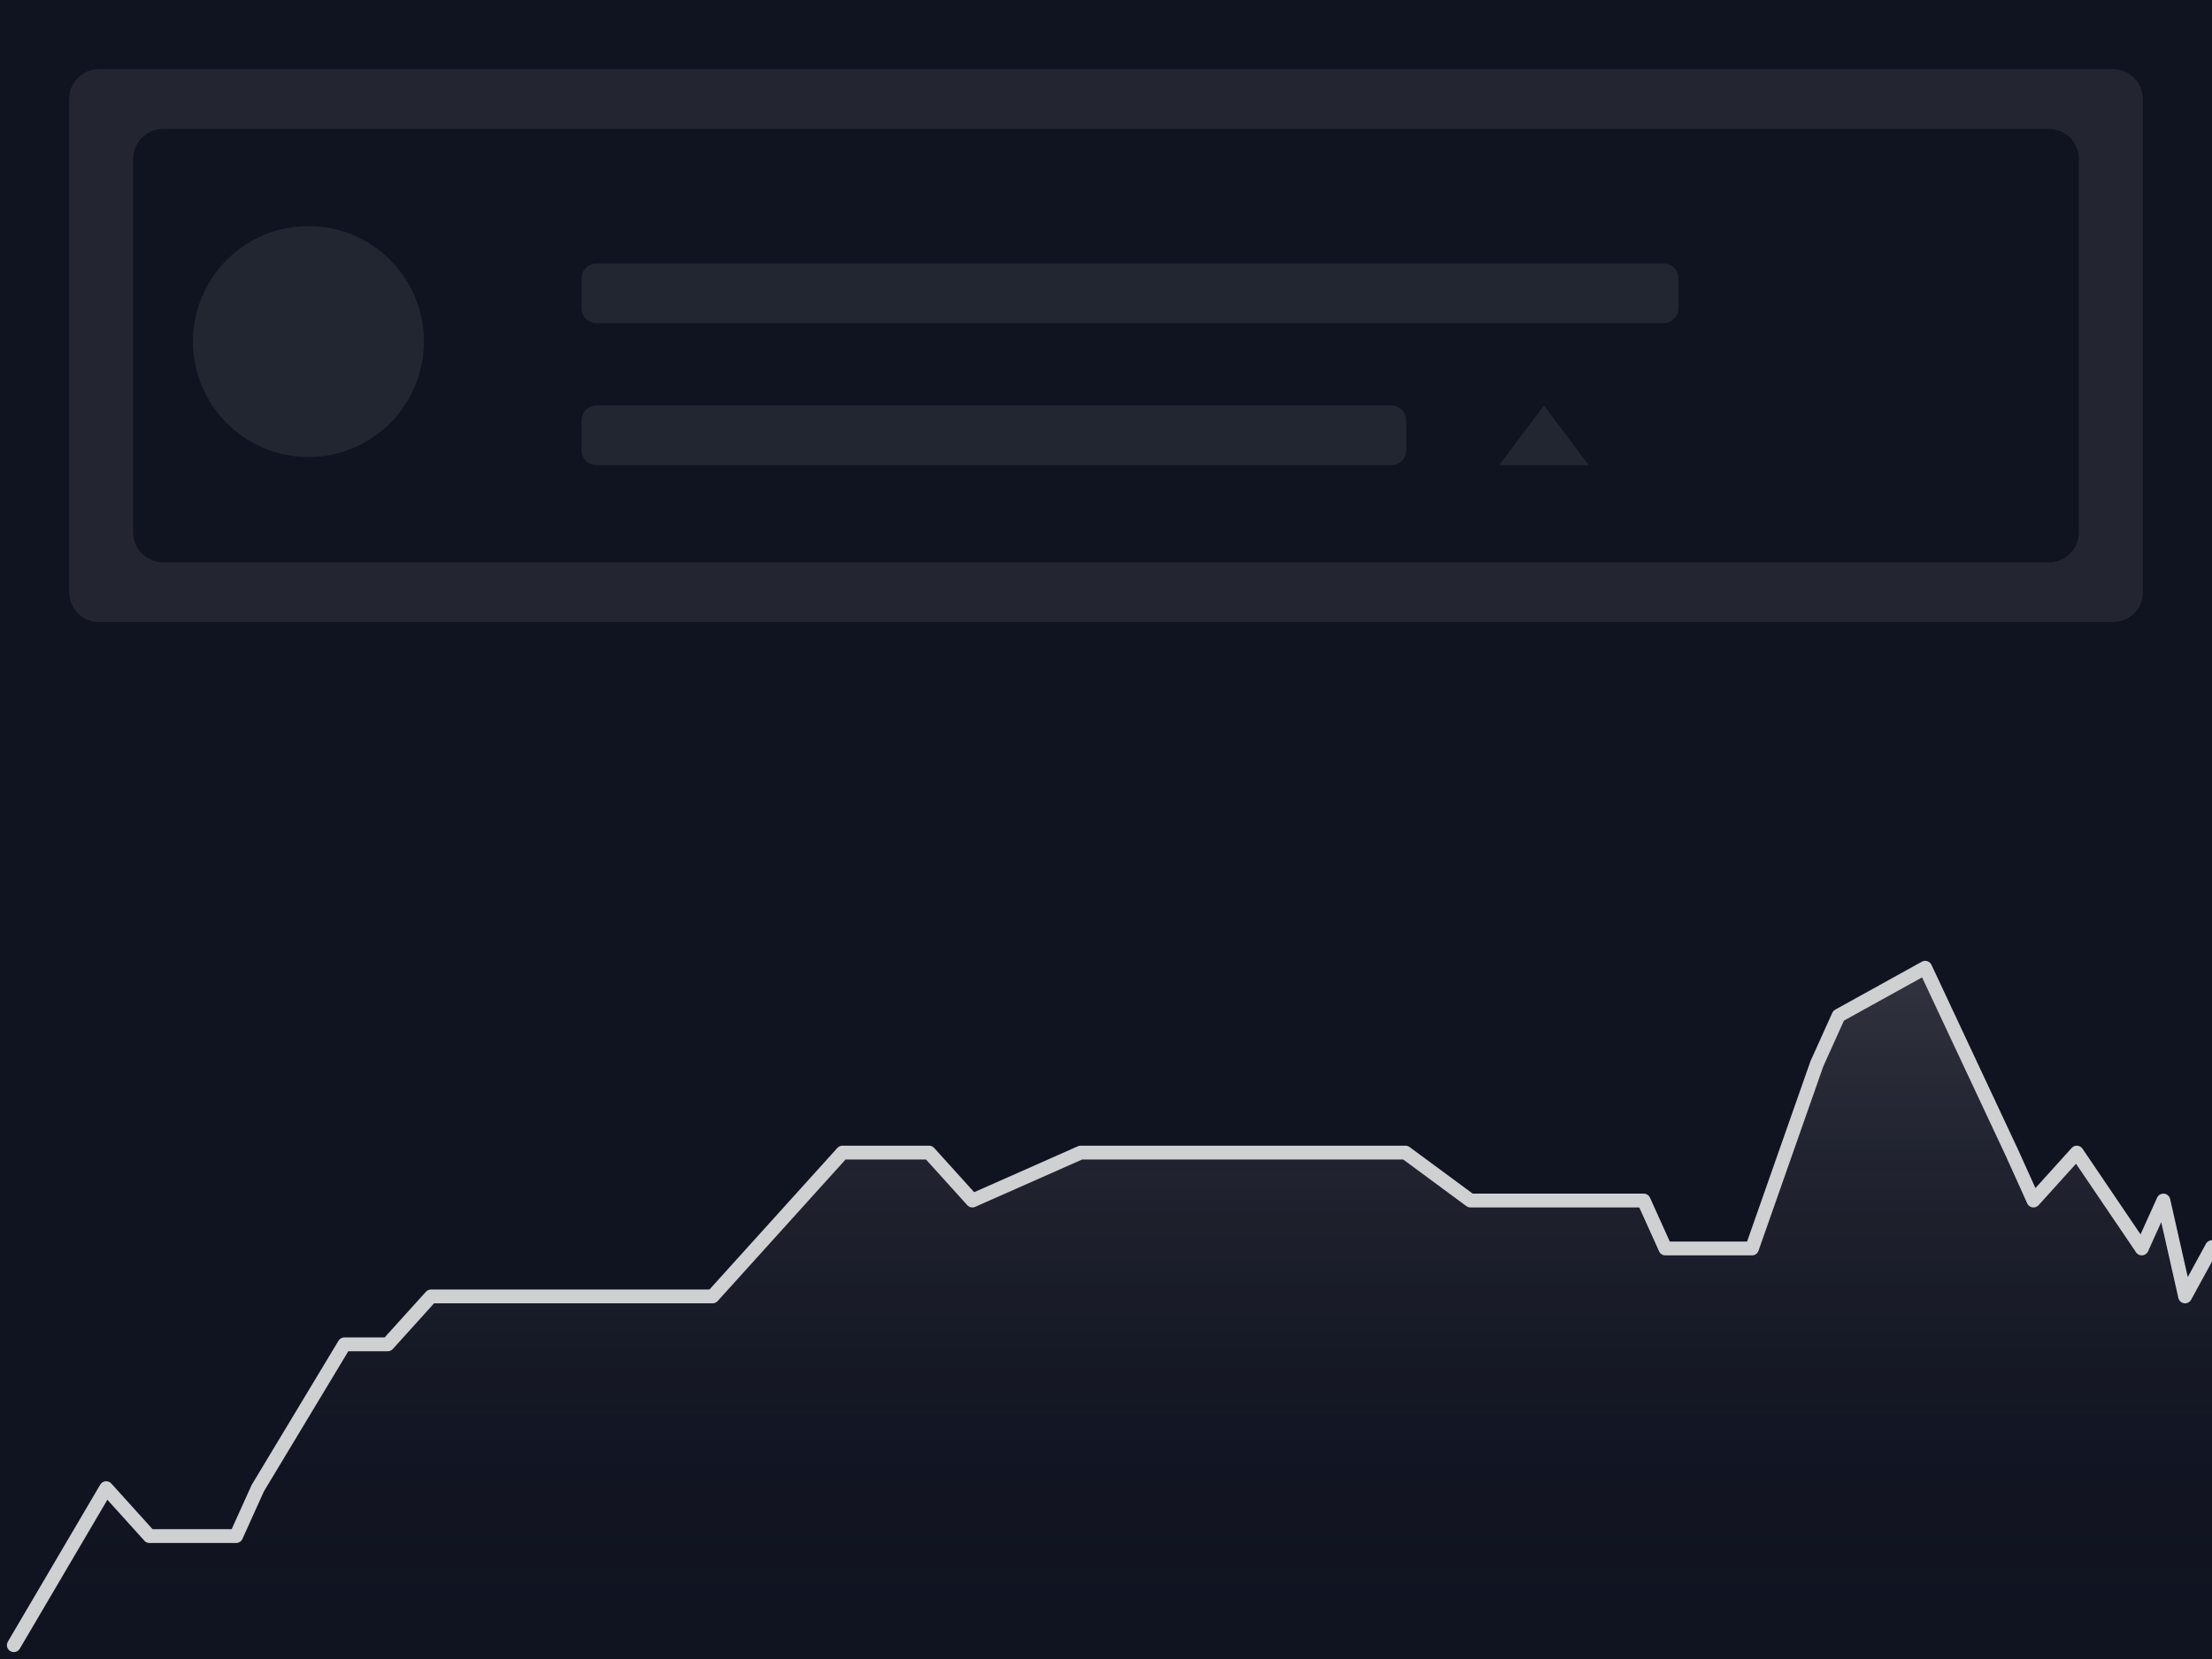
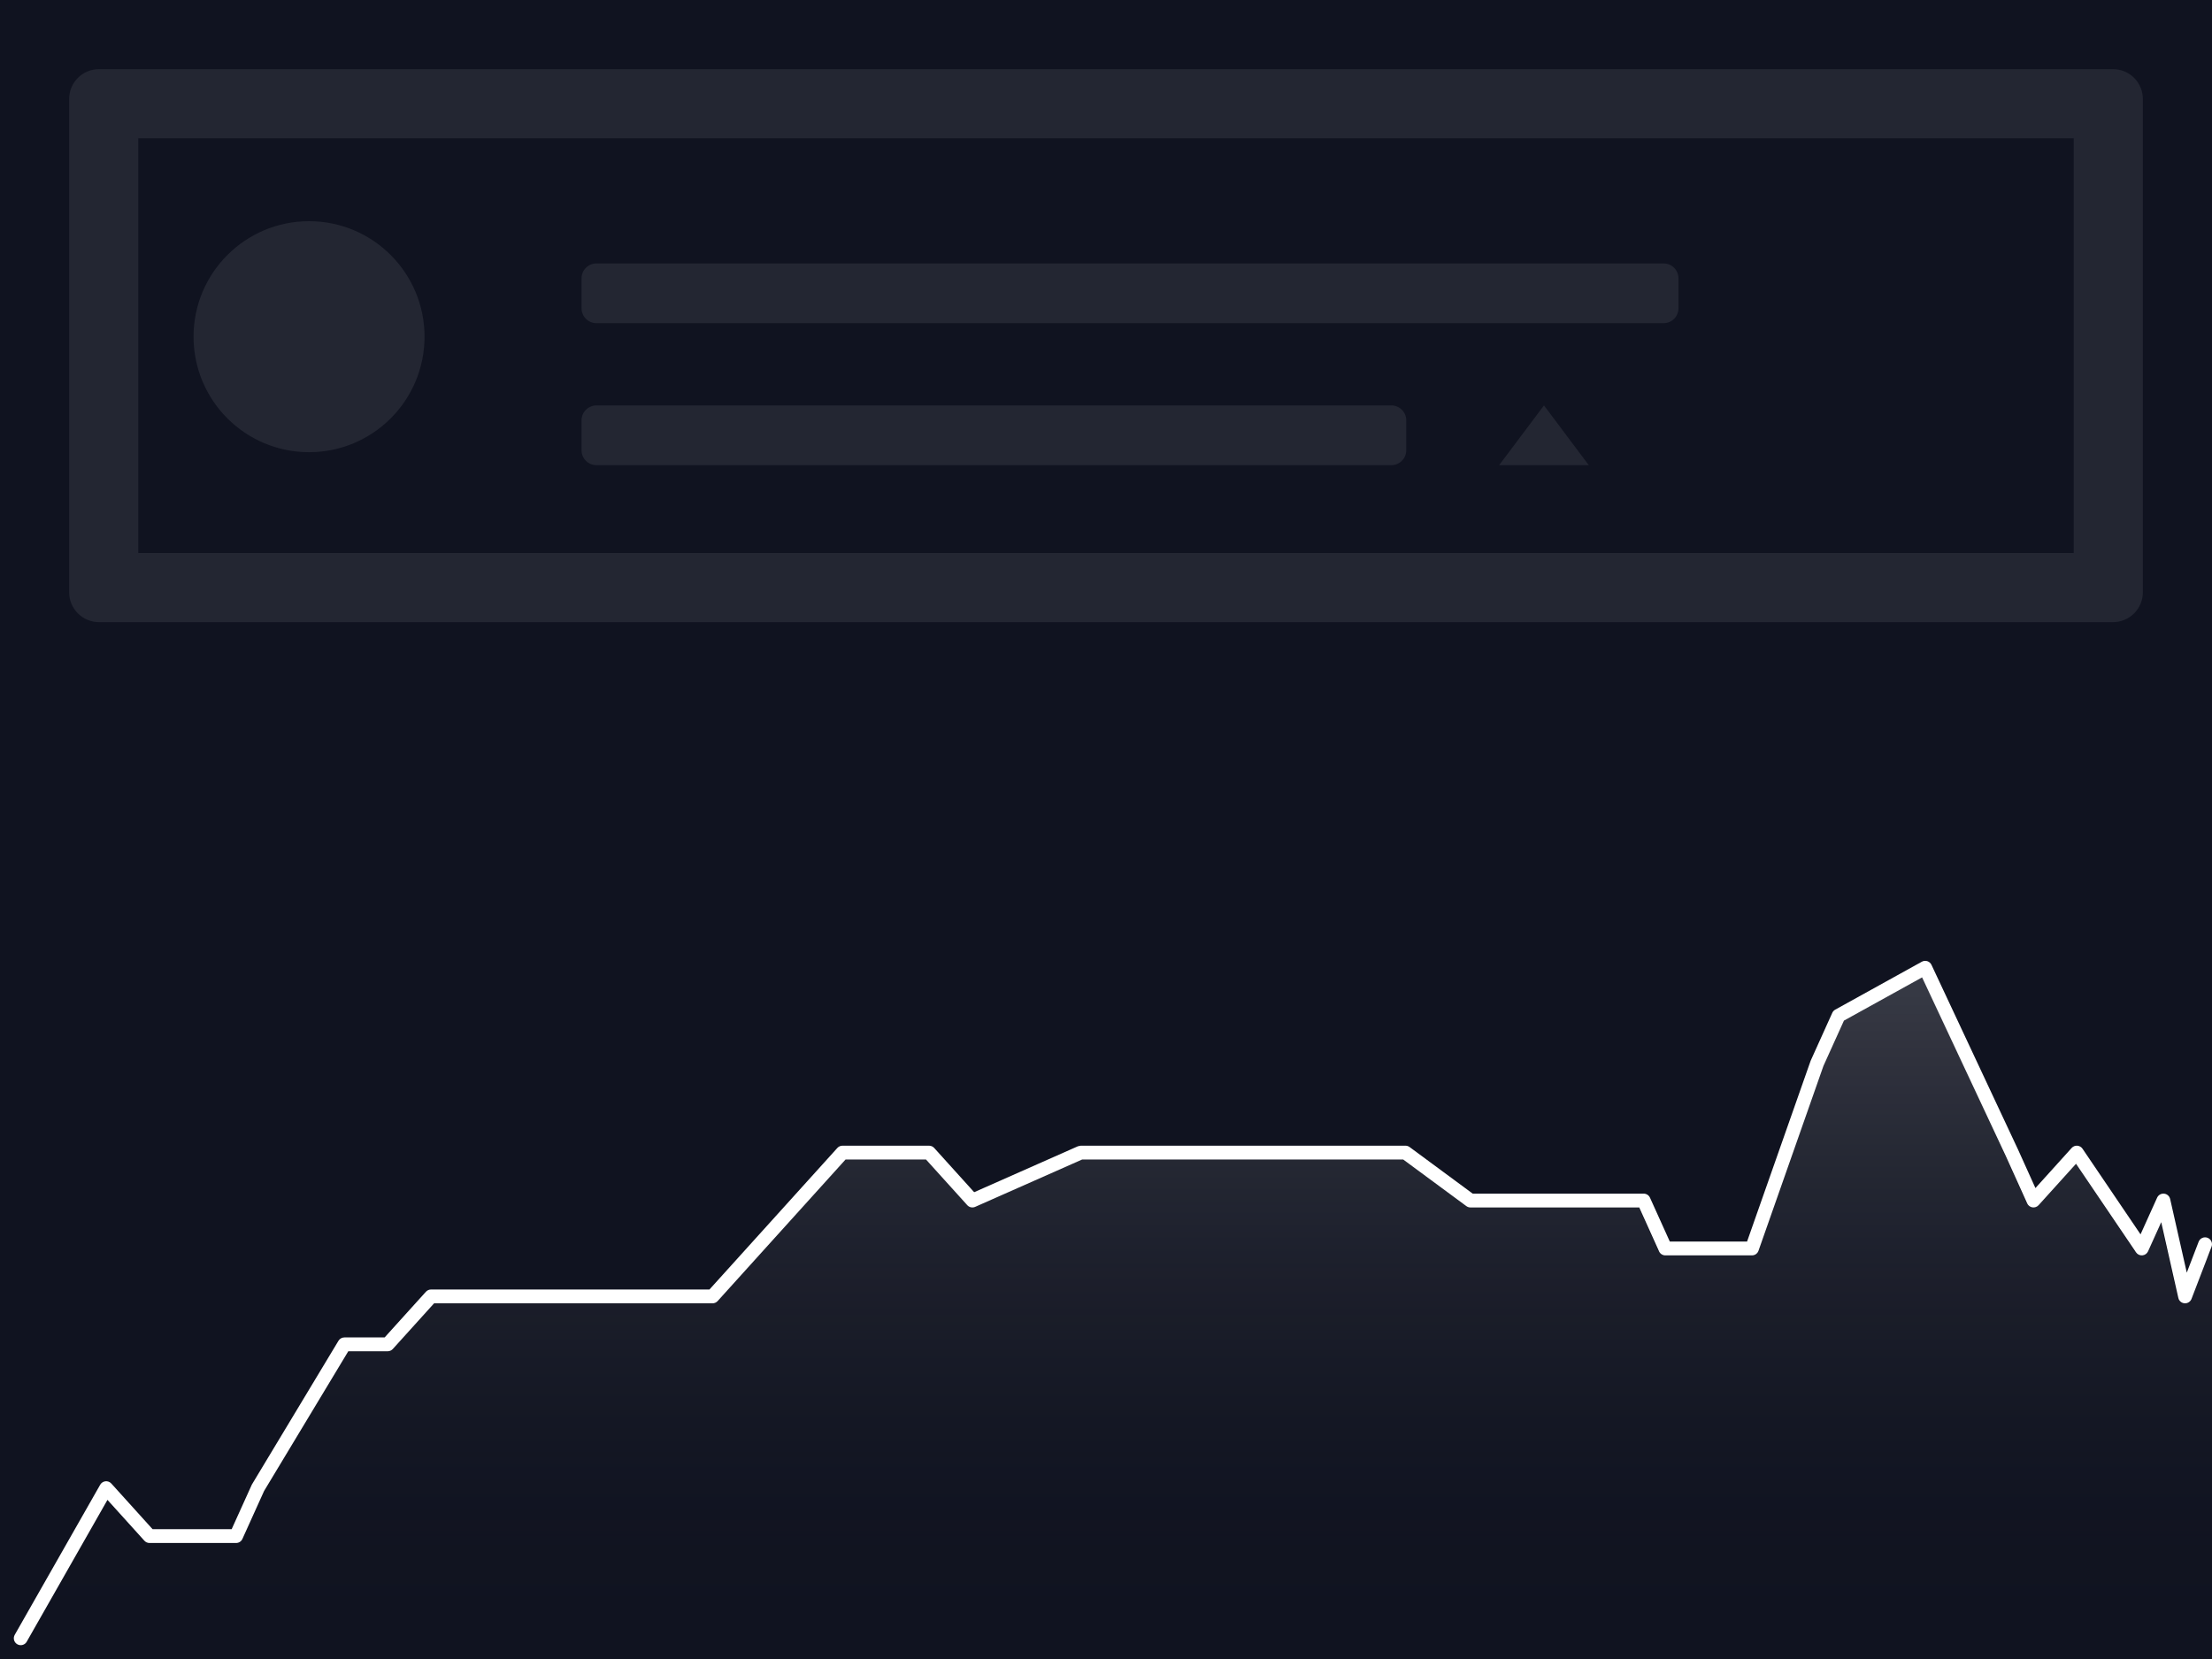
<svg xmlns="http://www.w3.org/2000/svg" xmlns:xlink="http://www.w3.org/1999/xlink" width="160" height="120">
  <defs>
    <path d="M0 0h160v120H0V0z" id="a" />
-     <linearGradient x1="50%" y1="97.164%" x2="50%" y2="3.828%" id="c">
+     <linearGradient x1="50%" y1="97.164%" x2="50%" y2="3.828%" id="b">
      <stop stop-color="#101320" stop-opacity="0" offset="0%" />
      <stop stop-color="#FFF" stop-opacity=".16" offset="100%" />
    </linearGradient>
-     <rect id="d" x="0" y="0" width="140.734" height="31.351" rx="2.162" />
  </defs>
  <g fill="none" fill-rule="evenodd">
-     <mask id="b" fill="#fff">
-       <use xlink:href="#a" />
-     </mask>
    <use fill="#101320" fill-rule="nonzero" xlink:href="#a" />
-     <g opacity=".8" mask="url(#b)">
-       <path fill="url(#c)" d="M0 50l5.63-8.466 1.567-3.503 3.132 3.503h6.265l1.566-3.503 6.264-10.51h3.132l3.132-3.503h20.359l9.397-10.509h6.264l3.132 3.503 7.83-3.503h23.492l4.698 3.503h12.529l1.566 3.503h6.264l4.699-13.509 1.566-3.503L138.748 0l6.264 13.509 1.567 3.503 3.132-3.503 4.698 7.006 1.566-3.503 1.566 7.006L160 20.515V50z" transform="translate(0 70)" />
-       <path stroke="#FFF" stroke-linecap="round" stroke-linejoin="round" d="M1 119l6.681-11.358 3.133 3.467h6.266l1.566-3.467 6.265-10.402h3.133l3.133-3.467H51.54l9.398-10.402h6.265l3.133 3.467 7.832-3.467h23.495l4.699 3.467h12.531l1.566 3.467h6.266l4.699-13.37 1.566-3.468L139.255 70l6.266 13.37 1.566 3.468 3.133-3.467 4.699 6.934 1.566-3.467 1.567 6.935L160 90.209" />
-     </g>
-     <g opacity=".8" mask="url(#b)">
-       <g transform="translate(5 5)">
-         <rect fill="#FFF" opacity=".1" width="150" height="40" rx="2.162" />
-         <g transform="translate(4.633 4.324)">
-           <mask id="e" fill="#fff">
-             <use xlink:href="#d" />
-           </mask>
-           <use fill="#101320" fill-rule="nonzero" xlink:href="#d" />
-           <g mask="url(#e)" fill="#FFF">
-             <path d="M102.046 20l3.244 4.324h-6.487z" opacity=".1" />
-             <g fill-opacity=".1" transform="translate(32.432 9.73)">
-               <rect width="79.344" height="4.324" rx="1.081" />
-               <rect y="10.27" width="59.653" height="4.324" rx="1.081" />
-             </g>
-           </g>
-           <g opacity=".1" mask="url(#e)" fill="#FFF">
-             <circle cx="8.354" cy="8.354" r="8.354" transform="translate(4.324 7.027)" />
-           </g>
-         </g>
-       </g>
-     </g>
+     <path fill="url(#b)" d="M0 120l5.63-8.466 1.567-3.503 3.132 3.503H16.594l1.566-3.503 6.264-10.51h3.132l3.132-3.503h20.359l9.397-10.509h6.264l3.132 3.503 7.83-3.503h23.492l4.698 3.503h12.529l1.566 3.503h6.264l4.699-13.509 1.566-3.503L138.748 70l6.264 13.509 1.567 3.503 3.132-3.503 4.698 7.006 1.566-3.503 1.566 7.006L160 90.515V120z" />
+     <path d="M1.935 118.747a.5.5 0 0 1-.87-.494l6.182-10.858a.5.5 0 0 1 .805-.088l2.984 3.302h5.721l1.46-3.225 6.266-10.402a.5.5 0 0 1 .428-.242h2.911l2.984-3.302a.5.5 0 0 1 .37-.165h20.141l9.25-10.237a.5.5 0 0 1 .37-.165h6.266a.5.5 0 0 1 .371.165l2.89 3.199 7.501-3.321.203-.043h23.495a.5.5 0 0 1 .297.098l4.566 3.37h12.367a.5.5 0 0 1 .455.293l1.434 3.173h5.588l4.598-13.076 1.566-3.468a.5.5 0 0 1 .214-.231l6.265-3.467a.5.5 0 0 1 .695.225l6.269 13.377 1.251 2.771 2.62-2.9a.5.5 0 0 1 .786.054l4.197 6.195 1.199-2.653a.5.5 0 0 1 .943.096l1.203 5.326.857-2.233a.5.5 0 0 1 .934.358l-1.449 3.773a.5.5 0 0 1-.954-.07l-1.237-5.478-.952 2.107a.5.5 0 0 1-.87.075l-4.341-6.407-2.706 2.994a.5.5 0 0 1-.826-.129l-1.564-3.46-6.038-12.888-5.653 3.128-1.482 3.276-4.699 13.371a.5.5 0 0 1-.471.334h-6.266a.5.5 0 0 1-.456-.294l-1.433-3.173h-12.208a.5.5 0 0 1-.297-.097l-4.567-3.37H78.273l-7.735 3.424a.5.5 0 0 1-.573-.122l-2.984-3.302H61.16l-9.25 10.237a.5.5 0 0 1-.37.165H31.398l-2.984 3.302a.5.5 0 0 1-.37.165h-2.851l-6.092 10.108-1.567 3.467a.5.5 0 0 1-.455.294h-6.266a.5.5 0 0 1-.37-.165l-2.67-2.954-5.84 10.257zm104.724-32.311l-.297-.098h.164l.133.098z" fill="#FFF" fill-rule="nonzero" />
+     <path d="M10 10v30h140V10H10zM7.162 5h145.676c1.194 0 2.162.968 2.162 2.162v35.676A2.162 2.162 0 0 1 152.838 45H7.162A2.162 2.162 0 0 1 5 42.838V7.162C5 5.968 5.968 5 7.162 5zM111.68 29.324l3.243 4.325h-6.487l3.244-4.325zm-68.533-10.27h77.181c.597 0 1.081.484 1.081 1.081v2.162c0 .597-.484 1.081-1.08 1.081H43.146a1.081 1.081 0 0 1-1.081-1.08v-2.163c0-.597.484-1.08 1.08-1.08zm0 10.27h57.49c.597 0 1.081.484 1.081 1.081v2.163c0 .597-.484 1.08-1.08 1.08H43.146a1.081 1.081 0 0 1-1.081-1.08v-2.163c0-.597.484-1.08 1.08-1.08zm-20.793 3.384a8.354 8.354 0 1 1 0-16.708 8.354 8.354 0 0 1 0 16.708z" fill="#232632" fill-rule="nonzero" />
  </g>
</svg>
